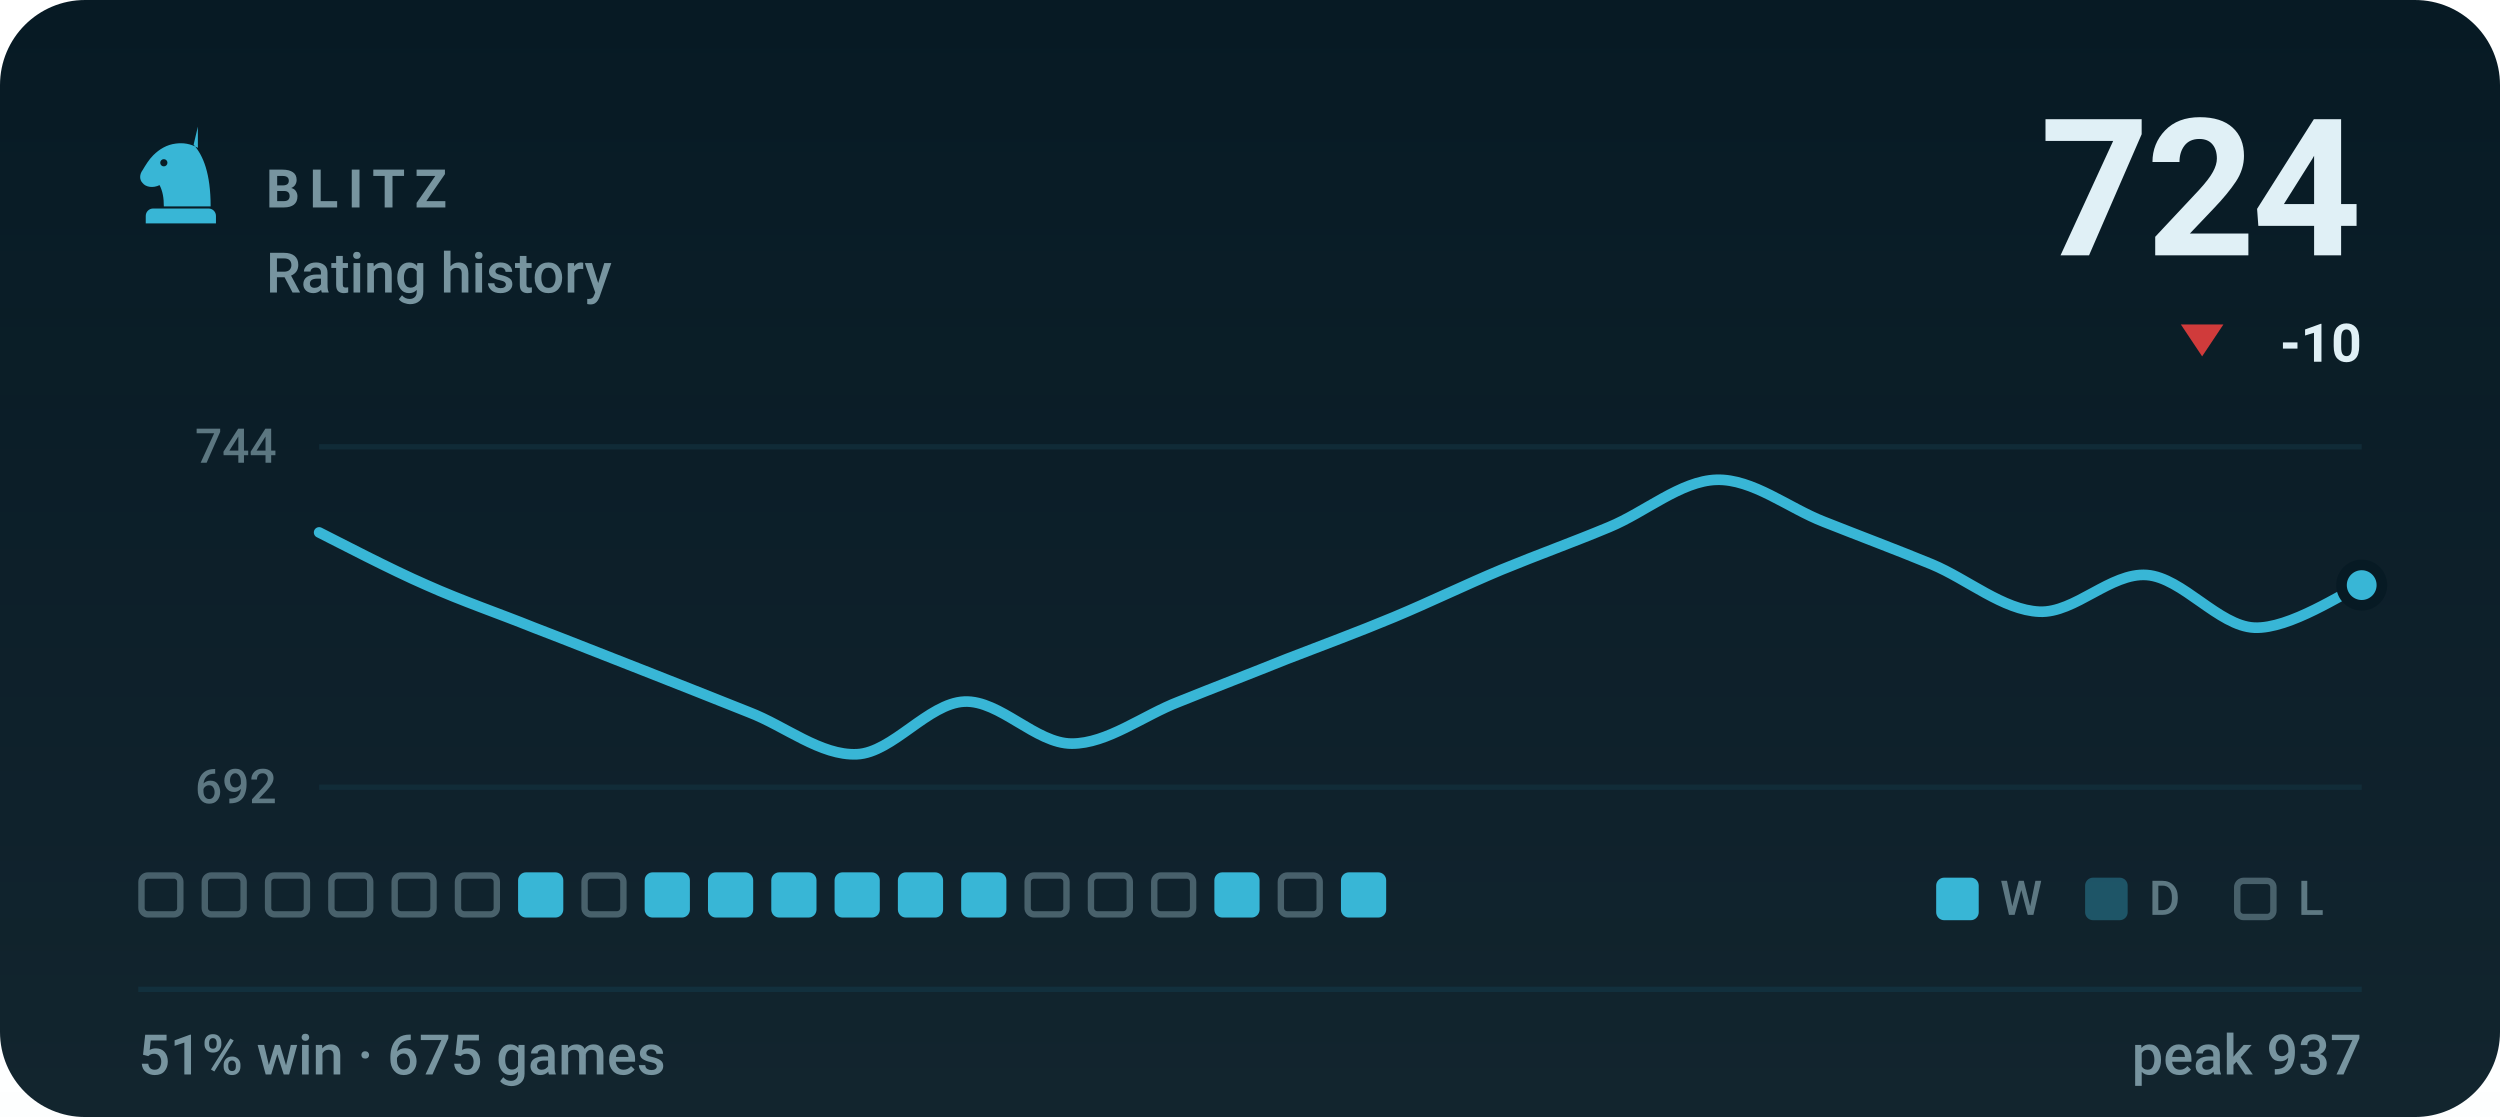
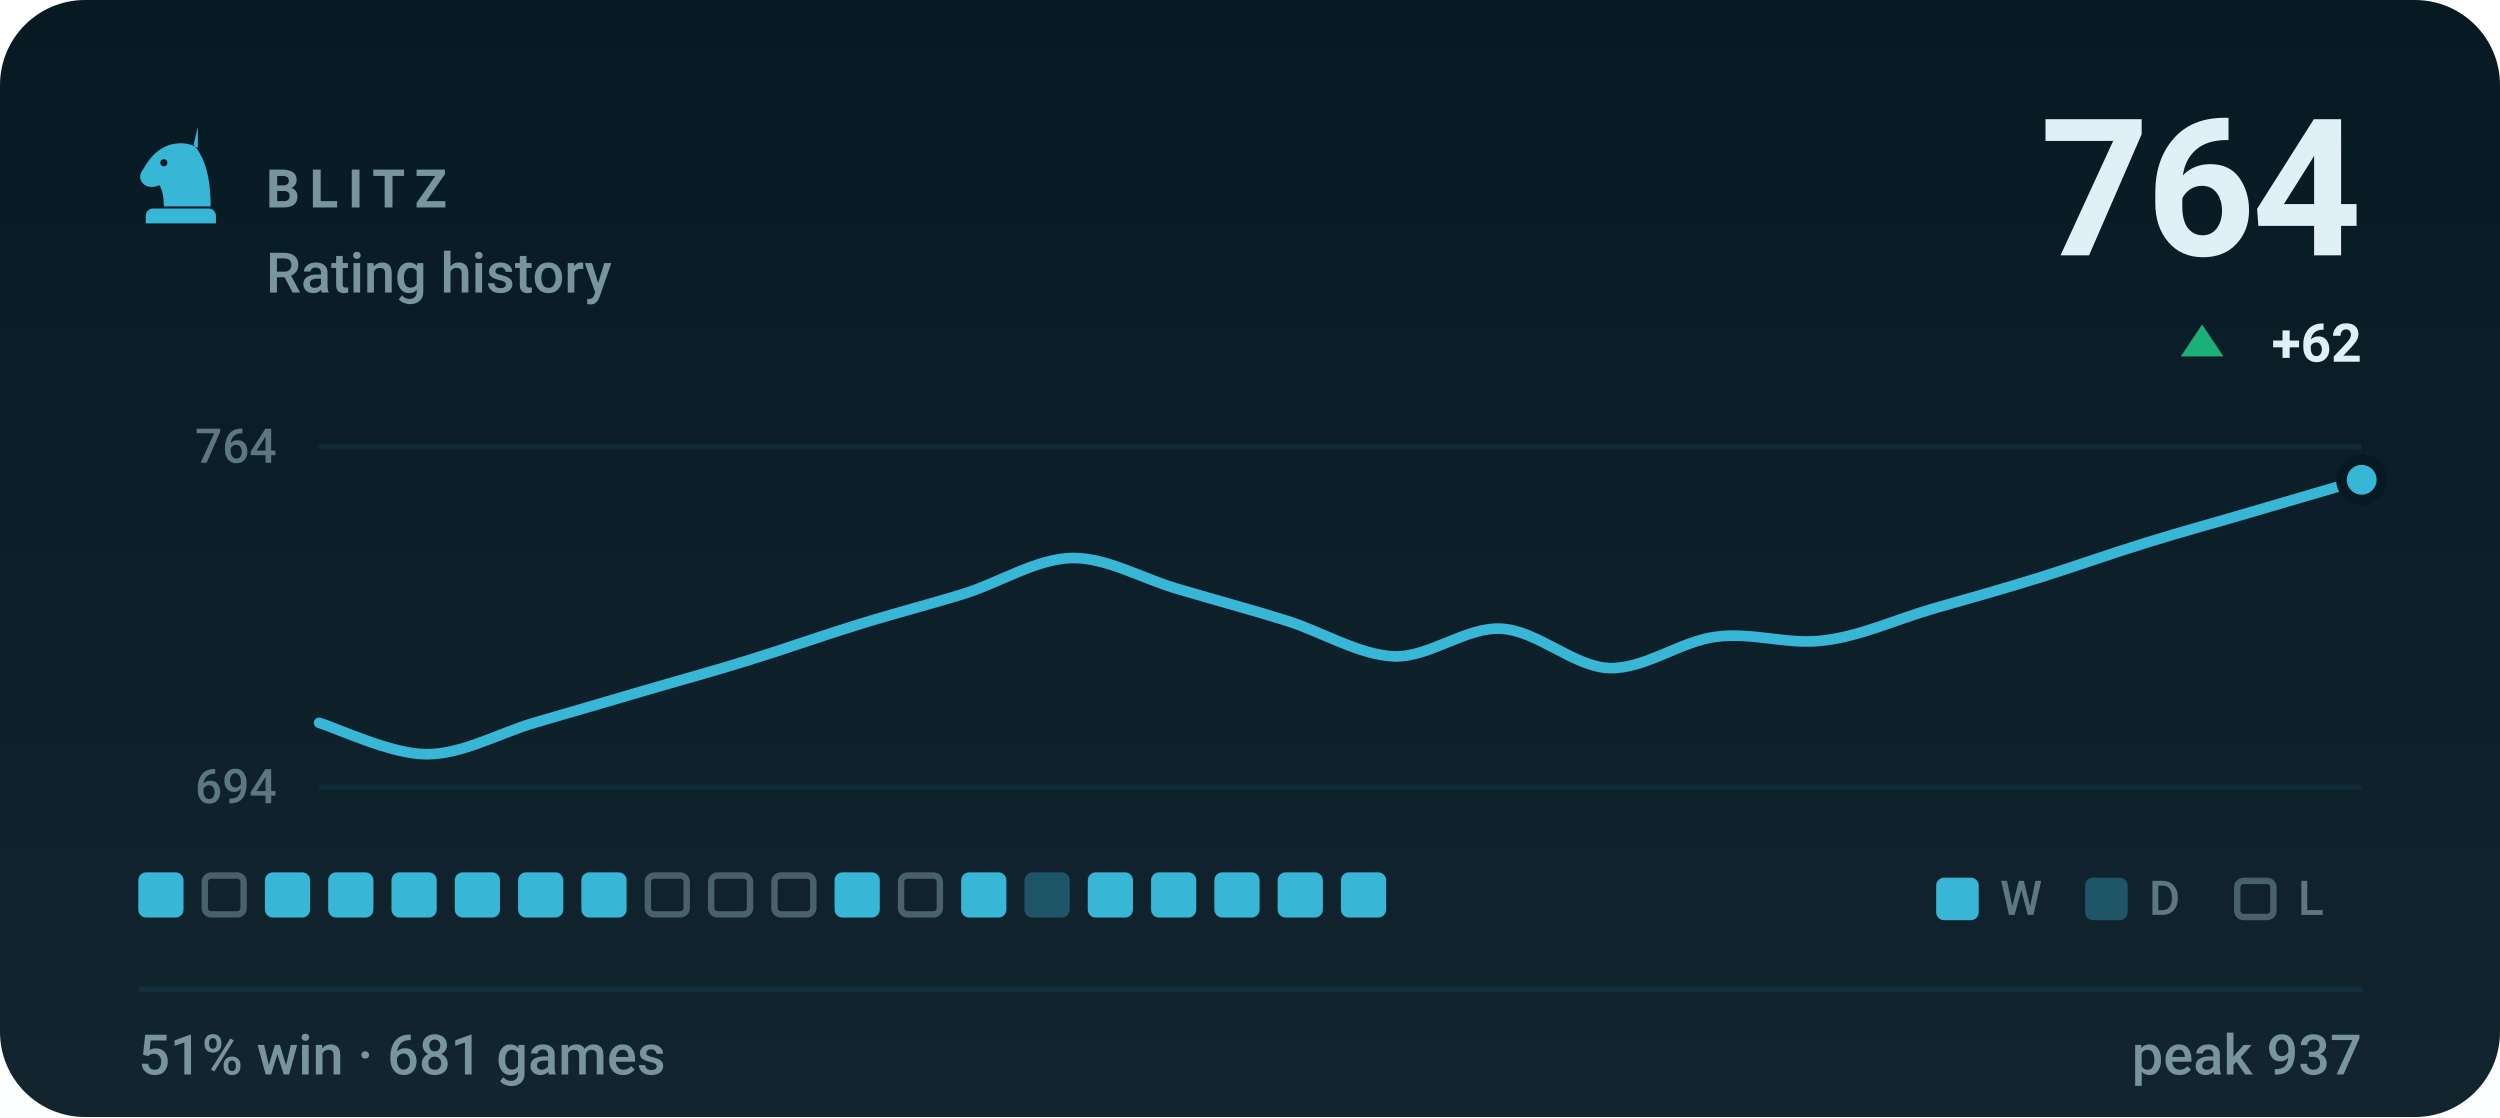
- <svg xmlns="http://www.w3.org/2000/svg" viewBox="0 0 470 210" width="470" height="210" role="img" aria-label="BLITZ rating history, currently 724, 51% win rate over 675 games">
+ <svg xmlns="http://www.w3.org/2000/svg" viewBox="0 0 470 210" width="470" height="210" role="img" aria-label="BLITZ rating history, currently 764, 51% win rate over 681 games">
  <style>svg{font-family:-apple-system,BlinkMacSystemFont,'Segoe UI',Roboto,'Helvetica Neue',Arial,sans-serif}text{fill:#e0f0f6;white-space:pre}.bg{fill:#071a24}.acc{fill:#38b6d6}.win{fill:#1baf7a}.draw{fill:#8b8f96}.loss{fill:#d03b3b}.lbl{font-size:10px;font-weight:600;letter-spacing:.18em;fill:#77949f}.cap{font-size:10.5px;font-weight:500;fill:#77949f}.num{font-family:-apple-system,BlinkMacSystemFont,'Segoe UI',Roboto,'Helvetica Neue',Arial,sans-serif;font-weight:700;letter-spacing:-.02em}.tick{font-size:9px;font-weight:500;fill:#77949f;opacity:.75}.dl{font-size:10px;font-weight:600}.rule{stroke:#12303d;stroke-width:1;fill:none}.grid{stroke:#12303d;stroke-width:1;fill:none;opacity:.7}.ln{fill:none;stroke:#38b6d6;stroke-width:2;stroke-linecap:round;stroke-linejoin:round}.ring{stroke:#071a24;stroke-width:2}.hollow{fill:none;stroke-width:1.5}.sq{fill:#e0f0f6;opacity:.035}</style>
  <rect class="bg" width="470" height="210" rx="16" />
  <defs>
    <linearGradient id="gp" x1="0" y1="0" x2="0" y2="1">
      <stop offset="0" stop-color="#e0f0f6" stop-opacity="0" />
      <stop offset="1" stop-color="#e0f0f6" stop-opacity=".05" />
    </linearGradient>
  </defs>
  <rect width="470" height="210" fill="url(#gp)" />
  <g class="acc" transform="translate(24.0,22.8) scale(0.2)">
    <path fill-rule="evenodd" d="M66 5l-4 17c9 10 16 27 16 58H34c0-8-1-14-4-20-6 3-13 2-16-2-3-3-3-8 0-12 3-5 6-10 10-14 6-6 13-10 21-11 7-1 14 0 21 4zM37.4 39a3.4 3.4 0 1 0-6.8 0 3.4 3.4 0 1 0 6.8 0zM24 82h52c3.9 0 7 3.1 7 7v7H17v-7c0-3.9 3.1-7 7-7z" />
  </g>
  <text class="lbl" x="50" y="39">BLITZ</text>
  <text class="cap" x="50" y="55">Rating history</text>
-   <text class="num" x="444" y="48" text-anchor="end" style="font-size:36px">724</text>
-   <path fill="#d03b3b" d="M414 67L418 61H410Z" />
-   <text class="dl" x="444" y="68" text-anchor="end" fill="#d03b3b">-10</text>
+   <text class="num" x="444" y="48" text-anchor="end" style="font-size:36px">764</text>
+   <path fill="#1baf7a" d="M414 61L418 67H410Z" />
+   <text class="dl" x="444" y="68" text-anchor="end" fill="#1baf7a">+62</text>
  <line class="grid" x1="60" y1="84" x2="444" y2="84" />
  <line class="grid" x1="60" y1="148" x2="444" y2="148" />
-   <text class="tick" x="52" y="87" text-anchor="end">744</text>
-   <text class="tick" x="52" y="151" text-anchor="end">692</text>
-   <path class="ln" d="M60.0 100.1C63.4 101.8 73.5 107.1 80.2 110.0C86.9 113.0 93.7 115.3 100.4 118.0C107.2 120.6 113.9 123.3 120.6 125.9C127.4 128.6 134.1 131.2 140.8 133.9C147.6 136.5 154.3 142.1 161.1 141.8C167.8 141.5 174.5 132.2 181.3 131.9C188.0 131.6 194.7 139.8 201.5 139.8C208.2 139.8 214.9 134.5 221.7 131.9C228.4 129.2 235.2 126.6 241.9 123.9C248.6 121.3 255.4 118.8 262.1 116.0C268.8 113.2 275.6 109.9 282.3 107.1C289.1 104.3 295.8 101.9 302.5 99.1C309.3 96.3 316.0 90.4 322.7 90.2C329.5 90.0 336.2 95.5 342.9 98.1C349.7 100.8 356.4 103.3 363.2 106.1C369.9 108.9 376.6 114.7 383.4 115.0C390.1 115.3 396.8 107.6 403.6 108.1C410.3 108.6 417.1 117.7 423.8 118.0C430.5 118.3 440.6 111.4 444.0 110.0" />
-   <circle class="acc ring" cx="444.0" cy="110.0" r="3.8" />
-   <rect x="26.6" y="164.6" width="7.3" height="7.3" rx="1.2" fill="none" stroke="#77949f" stroke-width="1.2" opacity=".55" />
+   <text class="tick" x="52" y="87" text-anchor="end">764</text>
+   <text class="tick" x="52" y="151" text-anchor="end">694</text>
+   <path class="ln" d="M60.0 135.9C63.4 136.9 73.5 141.8 80.2 141.8C86.9 141.8 93.7 137.9 100.4 135.9C107.2 133.9 113.9 132.0 120.6 130.0C127.4 128.0 134.1 126.2 140.8 124.1C147.6 122.0 154.3 119.6 161.1 117.5C167.8 115.4 174.5 113.7 181.3 111.6C188.0 109.5 194.7 105.1 201.5 104.9C208.2 104.8 214.9 108.9 221.7 110.8C228.4 112.8 235.2 114.6 241.9 116.7C248.6 118.8 255.4 123.1 262.1 123.4C268.8 123.6 275.6 117.8 282.3 118.2C289.1 118.6 295.8 125.3 302.5 125.6C309.3 125.8 316.0 120.5 322.7 119.7C329.5 118.8 336.2 121.3 342.9 120.4C349.7 119.6 356.4 116.5 363.2 114.5C369.9 112.6 376.6 110.7 383.4 108.6C390.1 106.5 396.8 104.1 403.6 102.0C410.3 99.9 417.1 98.1 423.8 96.1C430.5 94.1 440.6 91.2 444.0 90.2" />
+   <circle class="acc ring" cx="444.0" cy="90.2" r="3.8" />
+   <rect x="26.0" y="164" width="8.5" height="8.5" rx="1.5" fill="#38b6d6" />
  <rect x="38.5" y="164.6" width="7.3" height="7.3" rx="1.2" fill="none" stroke="#77949f" stroke-width="1.2" opacity=".55" />
-   <rect x="50.4" y="164.6" width="7.3" height="7.3" rx="1.2" fill="none" stroke="#77949f" stroke-width="1.2" opacity=".55" />
-   <rect x="62.3" y="164.6" width="7.3" height="7.3" rx="1.2" fill="none" stroke="#77949f" stroke-width="1.2" opacity=".55" />
-   <rect x="74.2" y="164.6" width="7.3" height="7.3" rx="1.2" fill="none" stroke="#77949f" stroke-width="1.2" opacity=".55" />
-   <rect x="86.1" y="164.6" width="7.3" height="7.3" rx="1.2" fill="none" stroke="#77949f" stroke-width="1.2" opacity=".55" />
+   <rect x="49.8" y="164" width="8.5" height="8.5" rx="1.5" fill="#38b6d6" />
+   <rect x="61.7" y="164" width="8.5" height="8.5" rx="1.5" fill="#38b6d6" />
+   <rect x="73.6" y="164" width="8.5" height="8.5" rx="1.5" fill="#38b6d6" />
+   <rect x="85.5" y="164" width="8.5" height="8.5" rx="1.5" fill="#38b6d6" />
  <rect x="97.4" y="164" width="8.5" height="8.5" rx="1.5" fill="#38b6d6" />
-   <rect x="109.9" y="164.6" width="7.3" height="7.3" rx="1.2" fill="none" stroke="#77949f" stroke-width="1.2" opacity=".55" />
-   <rect x="121.2" y="164" width="8.5" height="8.5" rx="1.5" fill="#38b6d6" />
-   <rect x="133.1" y="164" width="8.5" height="8.5" rx="1.5" fill="#38b6d6" />
-   <rect x="145.0" y="164" width="8.5" height="8.5" rx="1.5" fill="#38b6d6" />
+   <rect x="109.3" y="164" width="8.5" height="8.5" rx="1.5" fill="#38b6d6" />
+   <rect x="121.8" y="164.6" width="7.3" height="7.3" rx="1.2" fill="none" stroke="#77949f" stroke-width="1.2" opacity=".55" />
+   <rect x="133.7" y="164.6" width="7.3" height="7.3" rx="1.2" fill="none" stroke="#77949f" stroke-width="1.2" opacity=".55" />
+   <rect x="145.6" y="164.6" width="7.3" height="7.3" rx="1.2" fill="none" stroke="#77949f" stroke-width="1.2" opacity=".55" />
  <rect x="156.9" y="164" width="8.5" height="8.5" rx="1.5" fill="#38b6d6" />
-   <rect x="168.8" y="164" width="8.5" height="8.5" rx="1.5" fill="#38b6d6" />
+   <rect x="169.4" y="164.6" width="7.3" height="7.3" rx="1.2" fill="none" stroke="#77949f" stroke-width="1.2" opacity=".55" />
  <rect x="180.7" y="164" width="8.5" height="8.5" rx="1.5" fill="#38b6d6" />
-   <rect x="193.2" y="164.6" width="7.3" height="7.3" rx="1.2" fill="none" stroke="#77949f" stroke-width="1.2" opacity=".55" />
-   <rect x="205.1" y="164.6" width="7.3" height="7.3" rx="1.2" fill="none" stroke="#77949f" stroke-width="1.2" opacity=".55" />
-   <rect x="217.0" y="164.6" width="7.3" height="7.3" rx="1.2" fill="none" stroke="#77949f" stroke-width="1.2" opacity=".55" />
+   <rect x="192.6" y="164" width="8.5" height="8.5" rx="1.5" fill="#38b6d6" opacity=".34" />
+   <rect x="204.5" y="164" width="8.5" height="8.5" rx="1.5" fill="#38b6d6" />
+   <rect x="216.4" y="164" width="8.5" height="8.5" rx="1.5" fill="#38b6d6" />
  <rect x="228.3" y="164" width="8.5" height="8.5" rx="1.5" fill="#38b6d6" />
-   <rect x="240.8" y="164.6" width="7.3" height="7.3" rx="1.2" fill="none" stroke="#77949f" stroke-width="1.2" opacity=".55" />
+   <rect x="240.2" y="164" width="8.5" height="8.5" rx="1.5" fill="#38b6d6" />
  <rect x="252.1" y="164" width="8.5" height="8.5" rx="1.5" fill="#38b6d6" />
  <rect x="364" y="165" width="8" height="8" rx="1.5" fill="#38b6d6" />
  <text class="tick" x="376" y="172">W</text>
  <rect x="392" y="165" width="8" height="8" rx="1.5" fill="#38b6d6" opacity=".34" />
  <text class="tick" x="404" y="172">D</text>
  <rect x="420.6" y="165.6" width="6.8" height="6.8" rx="1.2" fill="none" stroke="#77949f" stroke-width="1.2" opacity=".55" />
  <text class="tick" x="432" y="172">L</text>
  <line class="rule" x1="26" y1="186" x2="444" y2="186" />
-   <text class="cap" x="26" y="202">51% win · 675 games</text>
+   <text class="cap" x="26" y="202">51% win · 681 games</text>
  <text class="cap" x="444" y="202" text-anchor="end">peak 937</text>
</svg>
